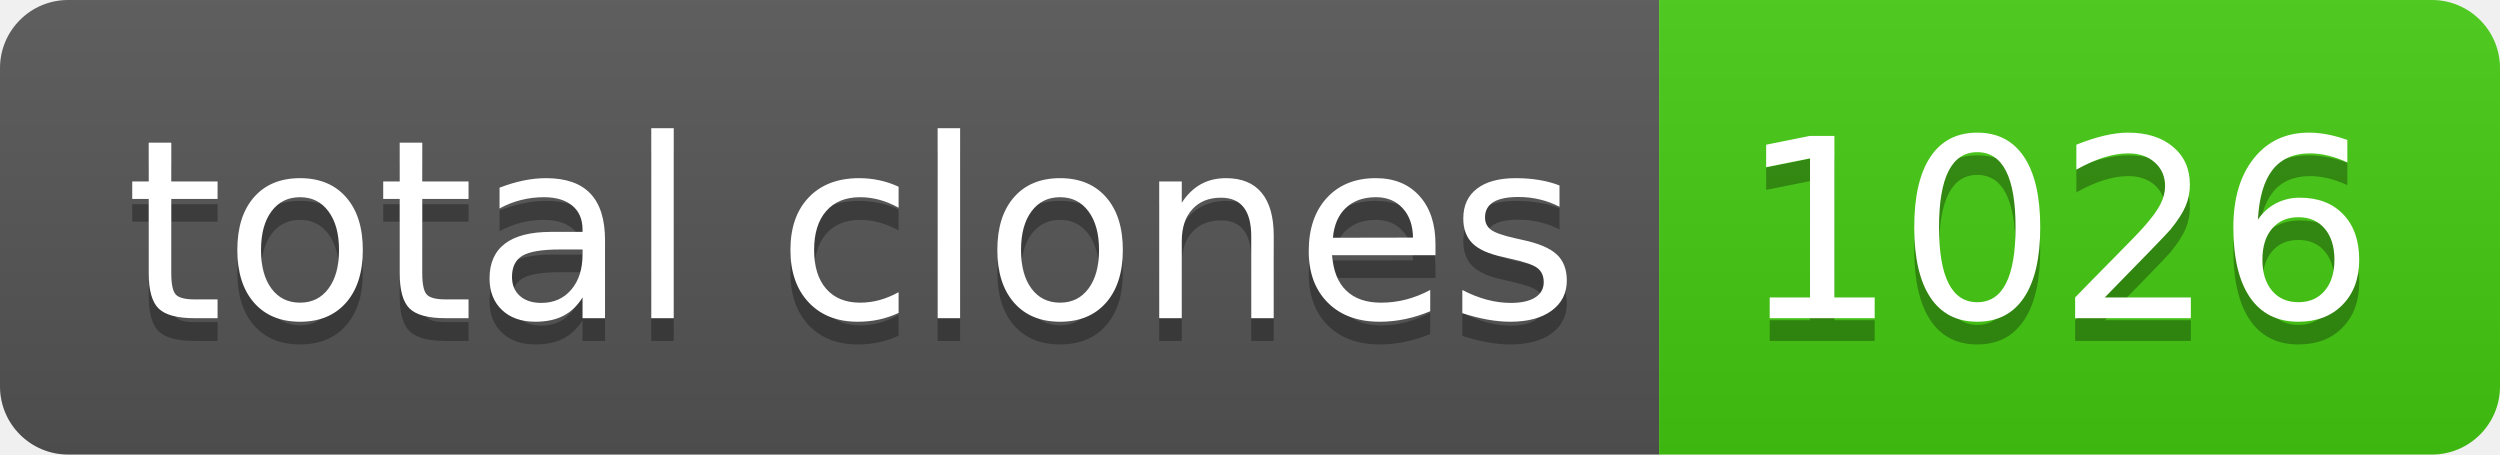
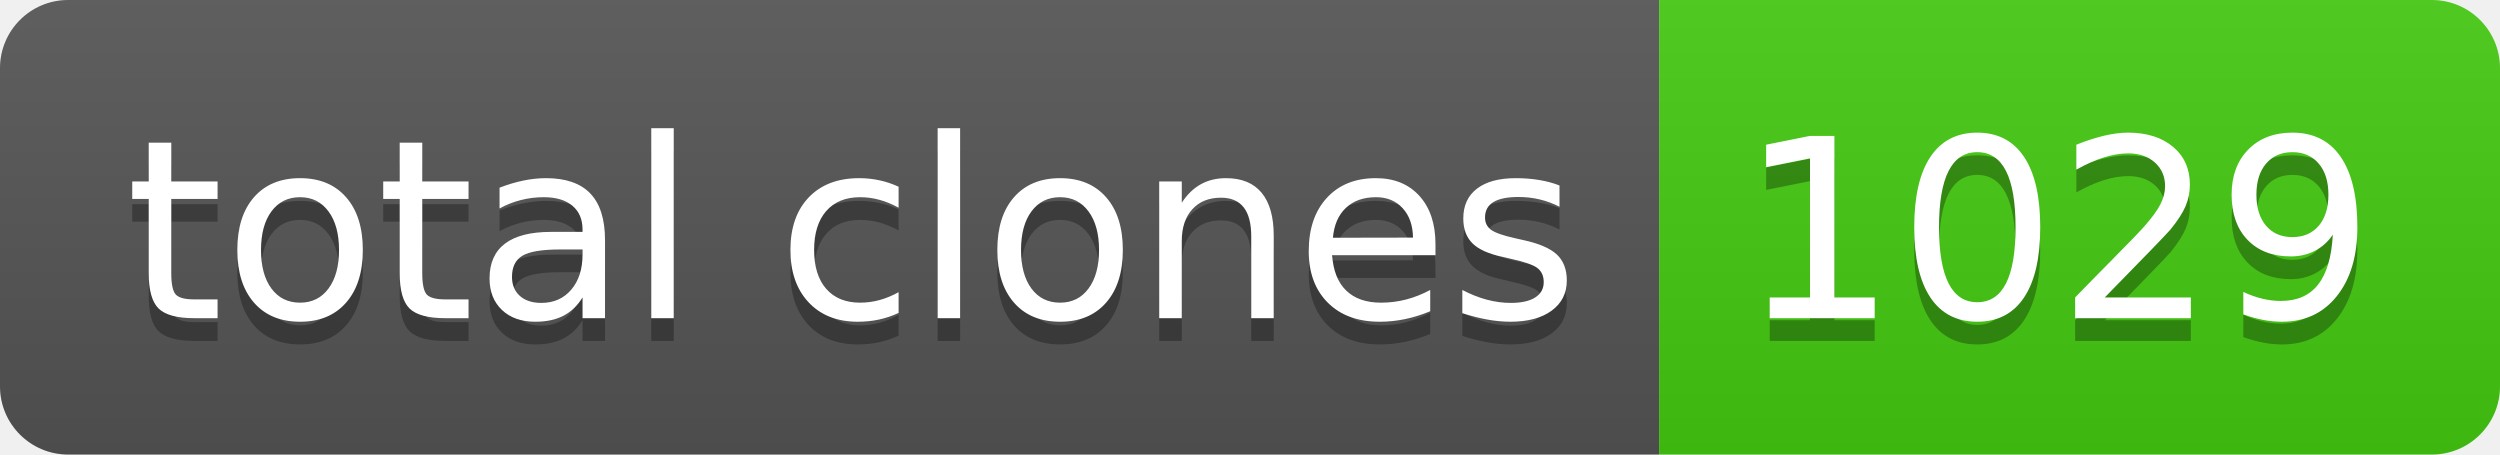
- <svg xmlns="http://www.w3.org/2000/svg" width="110" height="20" role="img" aria-label="total clones: 1026">
+ <svg xmlns="http://www.w3.org/2000/svg" width="110" height="20" role="img" aria-label="total clones: 1029">
  <linearGradient id="s" x2="0" y2="100%">
    <stop offset="0" stop-color="#bbb" stop-opacity=".1" />
    <stop offset="1" stop-opacity=".1" />
  </linearGradient>
  <clipPath id="r">
    <rect width="110" height="20" rx="3" fill="#fff" />
  </clipPath>
  <g clip-path="url(#r)">
    <rect width="73" height="20" fill="#555" />
    <rect x="73" width="37" height="20" fill="#4c1" />
    <rect width="110" height="20" fill="url(#s)" />
  </g>
  <g fill="#fff" text-anchor="middle" font-family="Verdana,Geneva,DejaVu Sans,sans-serif" text-rendering="geometricPrecision" font-size="110">
    <text aria-hidden="true" x="375" y="150" fill="#010101" fill-opacity=".3" transform="scale(.1)" textLength="630">total clones</text>
    <text x="375" y="140" transform="scale(.1)" fill="#fff" textLength="630">total clones</text>
-     <text aria-hidden="true" x="905" y="150" fill="#010101" fill-opacity=".3" transform="scale(.1)" textLength="270">1026</text>
-     <text x="905" y="140" transform="scale(.1)" fill="#fff" textLength="270">1026</text>
+     <text aria-hidden="true" x="905" y="150" fill="#010101" fill-opacity=".3" transform="scale(.1)" textLength="270">1029</text>
+     <text x="905" y="140" transform="scale(.1)" fill="#fff" textLength="270">1029</text>
  </g>
</svg>
